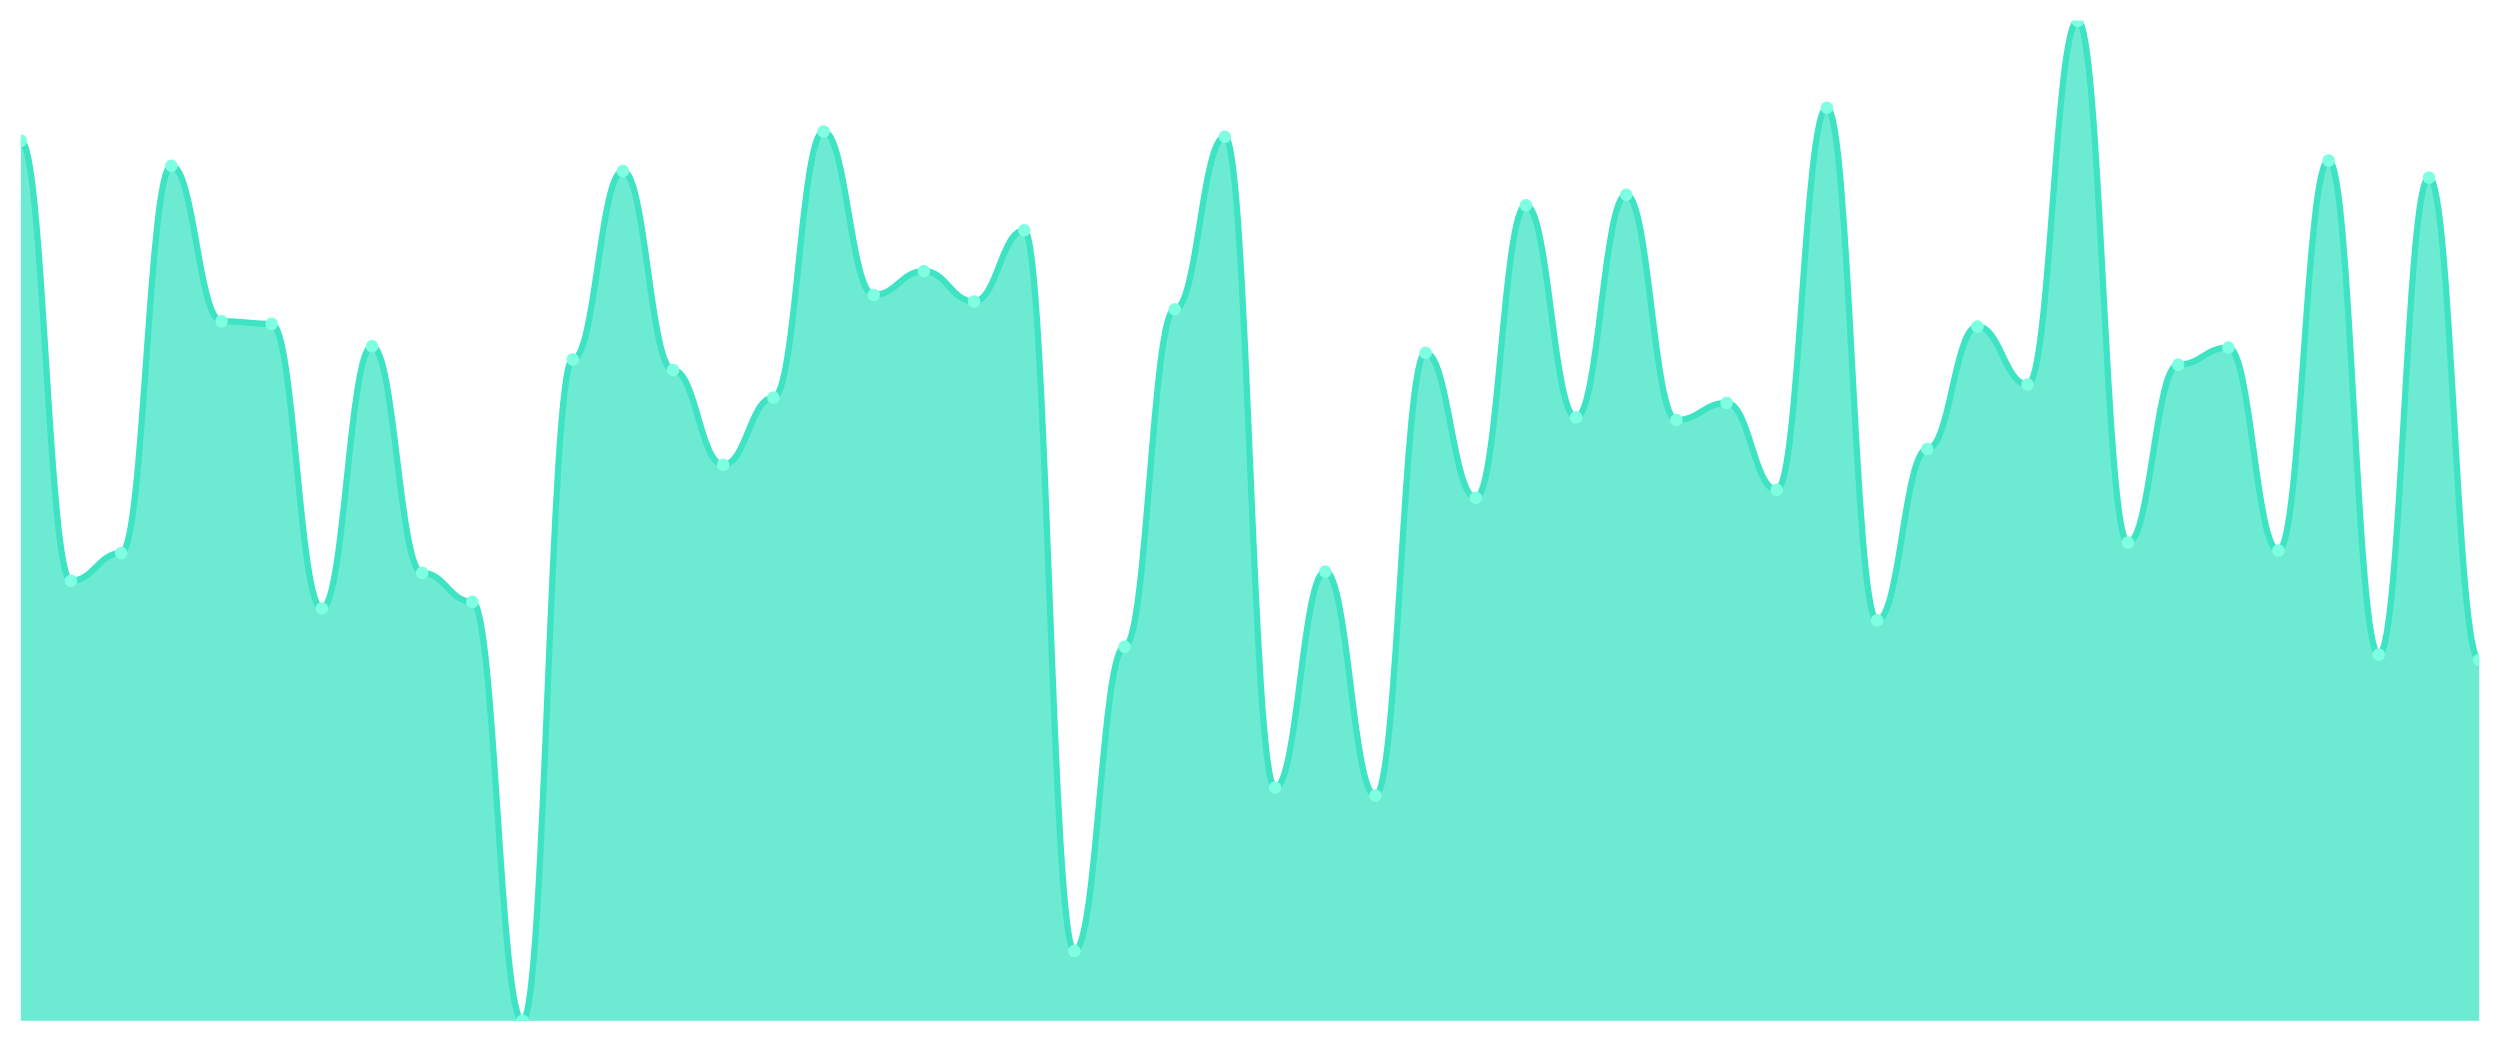
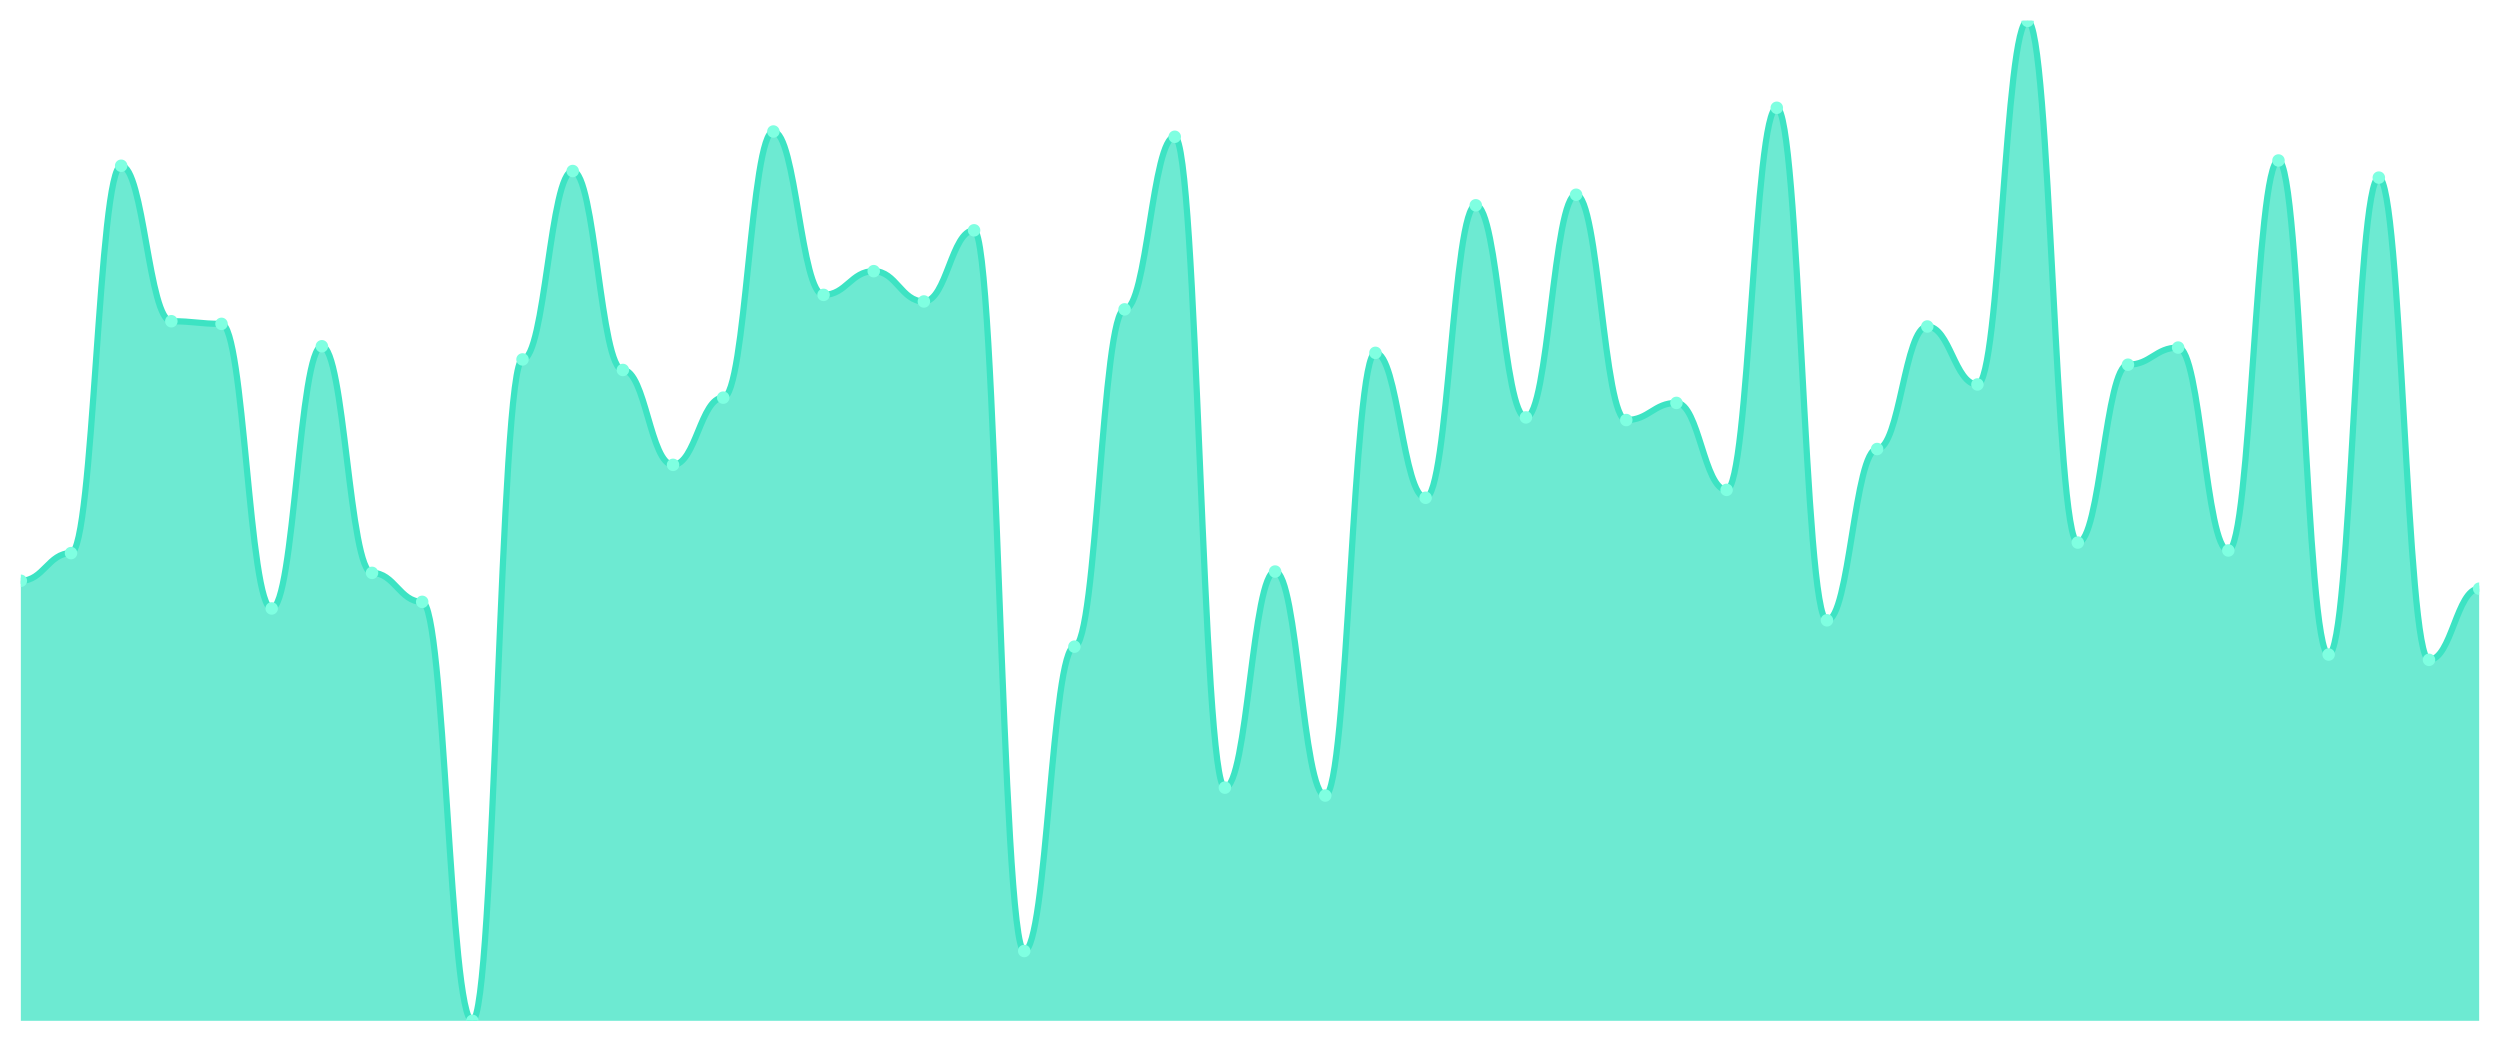
<svg xmlns="http://www.w3.org/2000/svg" viewBox="0 0 1200 500" width="1200" height="500">
  <defs>
    <clipPath id="c">
      <rect x="10" y="10" width="1180" height="480" />
    </clipPath>
  </defs>
  <rect width="1200" height="500" fill="none" />
  <g clip-path="url(#c)">
-     <path d="M 10,490 L 10,67.549 C 20.837,67.549 23.245,278.775 34.082,278.775 C 44.918,278.775 47.327,265.494 58.163,265.494 C 69,265.494 71.408,79.565 82.245,79.565 C 93.082,79.565 95.49,154.19 106.327,154.19 C 117.163,154.19 119.571,155.455 130.408,155.455 C 141.245,155.455 143.653,292.055 154.49,292.055 C 165.327,292.055 167.735,166.206 178.571,166.206 C 189.408,166.206 191.816,274.98 202.653,274.98 C 213.49,274.98 215.898,288.893 226.735,288.893 C 237.571,288.893 239.98,490 250.816,490 C 261.653,490 264.061,172.53 274.898,172.53 C 285.735,172.53 288.143,82.095 298.98,82.095 C 309.816,82.095 312.224,177.589 323.061,177.589 C 333.898,177.589 336.306,223.123 347.143,223.123 C 357.98,223.123 360.388,190.87 371.224,190.87 C 382.061,190.87 384.469,63.123 395.306,63.123 C 406.143,63.123 408.551,141.542 419.388,141.542 C 430.224,141.542 432.633,130.158 443.469,130.158 C 454.306,130.158 456.714,144.704 467.551,144.704 C 478.388,144.704 480.796,110.553 491.633,110.553 C 502.469,110.553 504.878,456.482 515.714,456.482 C 526.551,456.482 528.959,310.395 539.796,310.395 C 550.633,310.395 553.041,148.498 563.878,148.498 C 574.714,148.498 577.122,65.652 587.959,65.652 C 598.796,65.652 601.204,378.063 612.041,378.063 C 622.878,378.063 625.286,274.348 636.122,274.348 C 646.959,274.348 649.367,381.858 660.204,381.858 C 671.041,381.858 673.449,169.368 684.286,169.368 C 695.122,169.368 697.531,238.933 708.367,238.933 C 719.204,238.933 721.612,98.538 732.449,98.538 C 743.286,98.538 745.694,200.356 756.531,200.356 C 767.367,200.356 769.776,93.478 780.612,93.478 C 791.449,93.478 793.857,201.621 804.694,201.621 C 815.531,201.621 817.939,193.399 828.776,193.399 C 839.612,193.399 842.02,235.138 852.857,235.138 C 863.694,235.138 866.102,51.739 876.939,51.739 C 887.776,51.739 890.184,297.747 901.02,297.747 C 911.857,297.747 914.265,215.534 925.102,215.534 C 935.939,215.534 938.347,156.719 949.184,156.719 C 960.02,156.719 962.429,184.545 973.265,184.545 C 984.102,184.545 986.51,10 997.347,10 C 1008.184,10 1010.592,260.435 1021.429,260.435 C 1032.265,260.435 1034.673,175.059 1045.51,175.059 C 1056.347,175.059 1058.755,166.838 1069.592,166.838 C 1080.429,166.838 1082.837,264.229 1093.673,264.229 C 1104.51,264.229 1106.918,77.036 1117.755,77.036 C 1128.592,77.036 1131,314.19 1141.837,314.19 C 1152.673,314.19 1155.082,85.257 1165.918,85.257 C 1176.755,85.257 1179.163,316.719 1190,316.719 L 1190,490 Z" fill="rgba(61,227,195,0.75)" />
-     <path d="M 10,67.549 C 20.837,67.549 23.245,278.775 34.082,278.775 C 44.918,278.775 47.327,265.494 58.163,265.494 C 69,265.494 71.408,79.565 82.245,79.565 C 93.082,79.565 95.49,154.19 106.327,154.19 C 117.163,154.19 119.571,155.455 130.408,155.455 C 141.245,155.455 143.653,292.055 154.49,292.055 C 165.327,292.055 167.735,166.206 178.571,166.206 C 189.408,166.206 191.816,274.98 202.653,274.98 C 213.49,274.98 215.898,288.893 226.735,288.893 C 237.571,288.893 239.98,490 250.816,490 C 261.653,490 264.061,172.53 274.898,172.53 C 285.735,172.53 288.143,82.095 298.98,82.095 C 309.816,82.095 312.224,177.589 323.061,177.589 C 333.898,177.589 336.306,223.123 347.143,223.123 C 357.98,223.123 360.388,190.87 371.224,190.87 C 382.061,190.87 384.469,63.123 395.306,63.123 C 406.143,63.123 408.551,141.542 419.388,141.542 C 430.224,141.542 432.633,130.158 443.469,130.158 C 454.306,130.158 456.714,144.704 467.551,144.704 C 478.388,144.704 480.796,110.553 491.633,110.553 C 502.469,110.553 504.878,456.482 515.714,456.482 C 526.551,456.482 528.959,310.395 539.796,310.395 C 550.633,310.395 553.041,148.498 563.878,148.498 C 574.714,148.498 577.122,65.652 587.959,65.652 C 598.796,65.652 601.204,378.063 612.041,378.063 C 622.878,378.063 625.286,274.348 636.122,274.348 C 646.959,274.348 649.367,381.858 660.204,381.858 C 671.041,381.858 673.449,169.368 684.286,169.368 C 695.122,169.368 697.531,238.933 708.367,238.933 C 719.204,238.933 721.612,98.538 732.449,98.538 C 743.286,98.538 745.694,200.356 756.531,200.356 C 767.367,200.356 769.776,93.478 780.612,93.478 C 791.449,93.478 793.857,201.621 804.694,201.621 C 815.531,201.621 817.939,193.399 828.776,193.399 C 839.612,193.399 842.02,235.138 852.857,235.138 C 863.694,235.138 866.102,51.739 876.939,51.739 C 887.776,51.739 890.184,297.747 901.02,297.747 C 911.857,297.747 914.265,215.534 925.102,215.534 C 935.939,215.534 938.347,156.719 949.184,156.719 C 960.02,156.719 962.429,184.545 973.265,184.545 C 984.102,184.545 986.51,10 997.347,10 C 1008.184,10 1010.592,260.435 1021.429,260.435 C 1032.265,260.435 1034.673,175.059 1045.51,175.059 C 1056.347,175.059 1058.755,166.838 1069.592,166.838 C 1080.429,166.838 1082.837,264.229 1093.673,264.229 C 1104.51,264.229 1106.918,77.036 1117.755,77.036 C 1128.592,77.036 1131,314.19 1141.837,314.19 C 1152.673,314.19 1155.082,85.257 1165.918,85.257 C 1176.755,85.257 1179.163,316.719 1190,316.719" fill="none" stroke="#3de3c3" stroke-width="3" stroke-linecap="round" stroke-linejoin="round" />
-     <circle cx="10" cy="67.549" r="3" fill="#7fffe1" />
-     <circle cx="34.082" cy="278.775" r="3" fill="#7fffe1" />
-     <circle cx="58.163" cy="265.494" r="3" fill="#7fffe1" />
-     <circle cx="82.245" cy="79.565" r="3" fill="#7fffe1" />
-     <circle cx="106.327" cy="154.19" r="3" fill="#7fffe1" />
-     <circle cx="130.408" cy="155.455" r="3" fill="#7fffe1" />
-     <circle cx="154.49" cy="292.055" r="3" fill="#7fffe1" />
-     <circle cx="178.571" cy="166.206" r="3" fill="#7fffe1" />
-     <circle cx="202.653" cy="274.98" r="3" fill="#7fffe1" />
-     <circle cx="226.735" cy="288.893" r="3" fill="#7fffe1" />
-     <circle cx="250.816" cy="490" r="3" fill="#7fffe1" />
-     <circle cx="274.898" cy="172.53" r="3" fill="#7fffe1" />
-     <circle cx="298.98" cy="82.095" r="3" fill="#7fffe1" />
-     <circle cx="323.061" cy="177.589" r="3" fill="#7fffe1" />
-     <circle cx="347.143" cy="223.123" r="3" fill="#7fffe1" />
-     <circle cx="371.224" cy="190.87" r="3" fill="#7fffe1" />
-     <circle cx="395.306" cy="63.123" r="3" fill="#7fffe1" />
-     <circle cx="419.388" cy="141.542" r="3" fill="#7fffe1" />
-     <circle cx="443.469" cy="130.158" r="3" fill="#7fffe1" />
-     <circle cx="467.551" cy="144.704" r="3" fill="#7fffe1" />
-     <circle cx="491.633" cy="110.553" r="3" fill="#7fffe1" />
-     <circle cx="515.714" cy="456.482" r="3" fill="#7fffe1" />
-     <circle cx="539.796" cy="310.395" r="3" fill="#7fffe1" />
-     <circle cx="563.878" cy="148.498" r="3" fill="#7fffe1" />
-     <circle cx="587.959" cy="65.652" r="3" fill="#7fffe1" />
-     <circle cx="612.041" cy="378.063" r="3" fill="#7fffe1" />
-     <circle cx="636.122" cy="274.348" r="3" fill="#7fffe1" />
-     <circle cx="660.204" cy="381.858" r="3" fill="#7fffe1" />
-     <circle cx="684.286" cy="169.368" r="3" fill="#7fffe1" />
-     <circle cx="708.367" cy="238.933" r="3" fill="#7fffe1" />
-     <circle cx="732.449" cy="98.538" r="3" fill="#7fffe1" />
-     <circle cx="756.531" cy="200.356" r="3" fill="#7fffe1" />
-     <circle cx="780.612" cy="93.478" r="3" fill="#7fffe1" />
-     <circle cx="804.694" cy="201.621" r="3" fill="#7fffe1" />
-     <circle cx="828.776" cy="193.399" r="3" fill="#7fffe1" />
-     <circle cx="852.857" cy="235.138" r="3" fill="#7fffe1" />
-     <circle cx="876.939" cy="51.739" r="3" fill="#7fffe1" />
-     <circle cx="901.02" cy="297.747" r="3" fill="#7fffe1" />
-     <circle cx="925.102" cy="215.534" r="3" fill="#7fffe1" />
-     <circle cx="949.184" cy="156.719" r="3" fill="#7fffe1" />
-     <circle cx="973.265" cy="184.545" r="3" fill="#7fffe1" />
-     <circle cx="997.347" cy="10" r="3" fill="#7fffe1" />
-     <circle cx="1021.429" cy="260.435" r="3" fill="#7fffe1" />
-     <circle cx="1045.51" cy="175.059" r="3" fill="#7fffe1" />
-     <circle cx="1069.592" cy="166.838" r="3" fill="#7fffe1" />
-     <circle cx="1093.673" cy="264.229" r="3" fill="#7fffe1" />
-     <circle cx="1117.755" cy="77.036" r="3" fill="#7fffe1" />
-     <circle cx="1141.837" cy="314.19" r="3" fill="#7fffe1" />
-     <circle cx="1165.918" cy="85.257" r="3" fill="#7fffe1" />
-     <circle cx="1190" cy="316.719" r="3" fill="#7fffe1" />
+     <path d="M 10,490 L 10,278.775 C 20.837,278.775 23.245,265.494 34.082,265.494 C 44.918,265.494 47.327,79.565 58.163,79.565 C 69,79.565 71.408,154.19 82.245,154.19 C 93.082,154.19 95.49,155.455 106.327,155.455 C 117.163,155.455 119.571,292.055 130.408,292.055 C 141.245,292.055 143.653,166.206 154.49,166.206 C 165.327,166.206 167.735,274.98 178.571,274.98 C 189.408,274.98 191.816,288.893 202.653,288.893 C 213.49,288.893 215.898,490 226.735,490 C 237.571,490 239.98,172.53 250.816,172.53 C 261.653,172.53 264.061,82.095 274.898,82.095 C 285.735,82.095 288.143,177.589 298.98,177.589 C 309.816,177.589 312.224,223.123 323.061,223.123 C 333.898,223.123 336.306,190.87 347.143,190.87 C 357.98,190.87 360.388,63.123 371.224,63.123 C 382.061,63.123 384.469,141.542 395.306,141.542 C 406.143,141.542 408.551,130.158 419.388,130.158 C 430.224,130.158 432.633,144.704 443.469,144.704 C 454.306,144.704 456.714,110.553 467.551,110.553 C 478.388,110.553 480.796,456.482 491.633,456.482 C 502.469,456.482 504.878,310.395 515.714,310.395 C 526.551,310.395 528.959,148.498 539.796,148.498 C 550.633,148.498 553.041,65.652 563.878,65.652 C 574.714,65.652 577.122,378.063 587.959,378.063 C 598.796,378.063 601.204,274.348 612.041,274.348 C 622.878,274.348 625.286,381.858 636.122,381.858 C 646.959,381.858 649.367,169.368 660.204,169.368 C 671.041,169.368 673.449,238.933 684.286,238.933 C 695.122,238.933 697.531,98.538 708.367,98.538 C 719.204,98.538 721.612,200.356 732.449,200.356 C 743.286,200.356 745.694,93.478 756.531,93.478 C 767.367,93.478 769.776,201.621 780.612,201.621 C 791.449,201.621 793.857,193.399 804.694,193.399 C 815.531,193.399 817.939,235.138 828.776,235.138 C 839.612,235.138 842.02,51.739 852.857,51.739 C 863.694,51.739 866.102,297.747 876.939,297.747 C 887.776,297.747 890.184,215.534 901.02,215.534 C 911.857,215.534 914.265,156.719 925.102,156.719 C 935.939,156.719 938.347,184.545 949.184,184.545 C 960.02,184.545 962.429,10 973.265,10 C 984.102,10 986.51,260.435 997.347,260.435 C 1008.184,260.435 1010.592,175.059 1021.429,175.059 C 1032.265,175.059 1034.673,166.838 1045.51,166.838 C 1056.347,166.838 1058.755,264.229 1069.592,264.229 C 1080.429,264.229 1082.837,77.036 1093.673,77.036 C 1104.51,77.036 1106.918,314.19 1117.755,314.19 C 1128.592,314.19 1131,85.257 1141.837,85.257 C 1152.673,85.257 1155.082,316.719 1165.918,316.719 C 1176.755,316.719 1179.163,282.569 1190,282.569 L 1190,490 Z" fill="rgba(61,227,195,0.75)" />
+     <path d="M 10,278.775 C 20.837,278.775 23.245,265.494 34.082,265.494 C 44.918,265.494 47.327,79.565 58.163,79.565 C 69,79.565 71.408,154.19 82.245,154.19 C 93.082,154.19 95.49,155.455 106.327,155.455 C 117.163,155.455 119.571,292.055 130.408,292.055 C 141.245,292.055 143.653,166.206 154.49,166.206 C 165.327,166.206 167.735,274.98 178.571,274.98 C 189.408,274.98 191.816,288.893 202.653,288.893 C 213.49,288.893 215.898,490 226.735,490 C 237.571,490 239.98,172.53 250.816,172.53 C 261.653,172.53 264.061,82.095 274.898,82.095 C 285.735,82.095 288.143,177.589 298.98,177.589 C 309.816,177.589 312.224,223.123 323.061,223.123 C 333.898,223.123 336.306,190.87 347.143,190.87 C 357.98,190.87 360.388,63.123 371.224,63.123 C 382.061,63.123 384.469,141.542 395.306,141.542 C 406.143,141.542 408.551,130.158 419.388,130.158 C 430.224,130.158 432.633,144.704 443.469,144.704 C 454.306,144.704 456.714,110.553 467.551,110.553 C 478.388,110.553 480.796,456.482 491.633,456.482 C 502.469,456.482 504.878,310.395 515.714,310.395 C 526.551,310.395 528.959,148.498 539.796,148.498 C 550.633,148.498 553.041,65.652 563.878,65.652 C 574.714,65.652 577.122,378.063 587.959,378.063 C 598.796,378.063 601.204,274.348 612.041,274.348 C 622.878,274.348 625.286,381.858 636.122,381.858 C 646.959,381.858 649.367,169.368 660.204,169.368 C 671.041,169.368 673.449,238.933 684.286,238.933 C 695.122,238.933 697.531,98.538 708.367,98.538 C 719.204,98.538 721.612,200.356 732.449,200.356 C 743.286,200.356 745.694,93.478 756.531,93.478 C 767.367,93.478 769.776,201.621 780.612,201.621 C 791.449,201.621 793.857,193.399 804.694,193.399 C 815.531,193.399 817.939,235.138 828.776,235.138 C 839.612,235.138 842.02,51.739 852.857,51.739 C 863.694,51.739 866.102,297.747 876.939,297.747 C 887.776,297.747 890.184,215.534 901.02,215.534 C 911.857,215.534 914.265,156.719 925.102,156.719 C 935.939,156.719 938.347,184.545 949.184,184.545 C 960.02,184.545 962.429,10 973.265,10 C 984.102,10 986.51,260.435 997.347,260.435 C 1008.184,260.435 1010.592,175.059 1021.429,175.059 C 1032.265,175.059 1034.673,166.838 1045.51,166.838 C 1056.347,166.838 1058.755,264.229 1069.592,264.229 C 1080.429,264.229 1082.837,77.036 1093.673,77.036 C 1104.51,77.036 1106.918,314.19 1117.755,314.19 C 1128.592,314.19 1131,85.257 1141.837,85.257 C 1152.673,85.257 1155.082,316.719 1165.918,316.719 C 1176.755,316.719 1179.163,282.569 1190,282.569" fill="none" stroke="#3de3c3" stroke-width="3" stroke-linecap="round" stroke-linejoin="round" />
+     <circle cx="10" cy="278.775" r="3" fill="#7fffe1" />
+     <circle cx="34.082" cy="265.494" r="3" fill="#7fffe1" />
+     <circle cx="58.163" cy="79.565" r="3" fill="#7fffe1" />
+     <circle cx="82.245" cy="154.19" r="3" fill="#7fffe1" />
+     <circle cx="106.327" cy="155.455" r="3" fill="#7fffe1" />
+     <circle cx="130.408" cy="292.055" r="3" fill="#7fffe1" />
+     <circle cx="154.49" cy="166.206" r="3" fill="#7fffe1" />
+     <circle cx="178.571" cy="274.98" r="3" fill="#7fffe1" />
+     <circle cx="202.653" cy="288.893" r="3" fill="#7fffe1" />
+     <circle cx="226.735" cy="490" r="3" fill="#7fffe1" />
+     <circle cx="250.816" cy="172.53" r="3" fill="#7fffe1" />
+     <circle cx="274.898" cy="82.095" r="3" fill="#7fffe1" />
+     <circle cx="298.98" cy="177.589" r="3" fill="#7fffe1" />
+     <circle cx="323.061" cy="223.123" r="3" fill="#7fffe1" />
+     <circle cx="347.143" cy="190.87" r="3" fill="#7fffe1" />
+     <circle cx="371.224" cy="63.123" r="3" fill="#7fffe1" />
+     <circle cx="395.306" cy="141.542" r="3" fill="#7fffe1" />
+     <circle cx="419.388" cy="130.158" r="3" fill="#7fffe1" />
+     <circle cx="443.469" cy="144.704" r="3" fill="#7fffe1" />
+     <circle cx="467.551" cy="110.553" r="3" fill="#7fffe1" />
+     <circle cx="491.633" cy="456.482" r="3" fill="#7fffe1" />
+     <circle cx="515.714" cy="310.395" r="3" fill="#7fffe1" />
+     <circle cx="539.796" cy="148.498" r="3" fill="#7fffe1" />
+     <circle cx="563.878" cy="65.652" r="3" fill="#7fffe1" />
+     <circle cx="587.959" cy="378.063" r="3" fill="#7fffe1" />
+     <circle cx="612.041" cy="274.348" r="3" fill="#7fffe1" />
+     <circle cx="636.122" cy="381.858" r="3" fill="#7fffe1" />
+     <circle cx="660.204" cy="169.368" r="3" fill="#7fffe1" />
+     <circle cx="684.286" cy="238.933" r="3" fill="#7fffe1" />
+     <circle cx="708.367" cy="98.538" r="3" fill="#7fffe1" />
+     <circle cx="732.449" cy="200.356" r="3" fill="#7fffe1" />
+     <circle cx="756.531" cy="93.478" r="3" fill="#7fffe1" />
+     <circle cx="780.612" cy="201.621" r="3" fill="#7fffe1" />
+     <circle cx="804.694" cy="193.399" r="3" fill="#7fffe1" />
+     <circle cx="828.776" cy="235.138" r="3" fill="#7fffe1" />
+     <circle cx="852.857" cy="51.739" r="3" fill="#7fffe1" />
+     <circle cx="876.939" cy="297.747" r="3" fill="#7fffe1" />
+     <circle cx="901.02" cy="215.534" r="3" fill="#7fffe1" />
+     <circle cx="925.102" cy="156.719" r="3" fill="#7fffe1" />
+     <circle cx="949.184" cy="184.545" r="3" fill="#7fffe1" />
+     <circle cx="973.265" cy="10" r="3" fill="#7fffe1" />
+     <circle cx="997.347" cy="260.435" r="3" fill="#7fffe1" />
+     <circle cx="1021.429" cy="175.059" r="3" fill="#7fffe1" />
+     <circle cx="1045.51" cy="166.838" r="3" fill="#7fffe1" />
+     <circle cx="1069.592" cy="264.229" r="3" fill="#7fffe1" />
+     <circle cx="1093.673" cy="77.036" r="3" fill="#7fffe1" />
+     <circle cx="1117.755" cy="314.19" r="3" fill="#7fffe1" />
+     <circle cx="1141.837" cy="85.257" r="3" fill="#7fffe1" />
+     <circle cx="1165.918" cy="316.719" r="3" fill="#7fffe1" />
+     <circle cx="1190" cy="282.569" r="3" fill="#7fffe1" />
  </g>
</svg>
